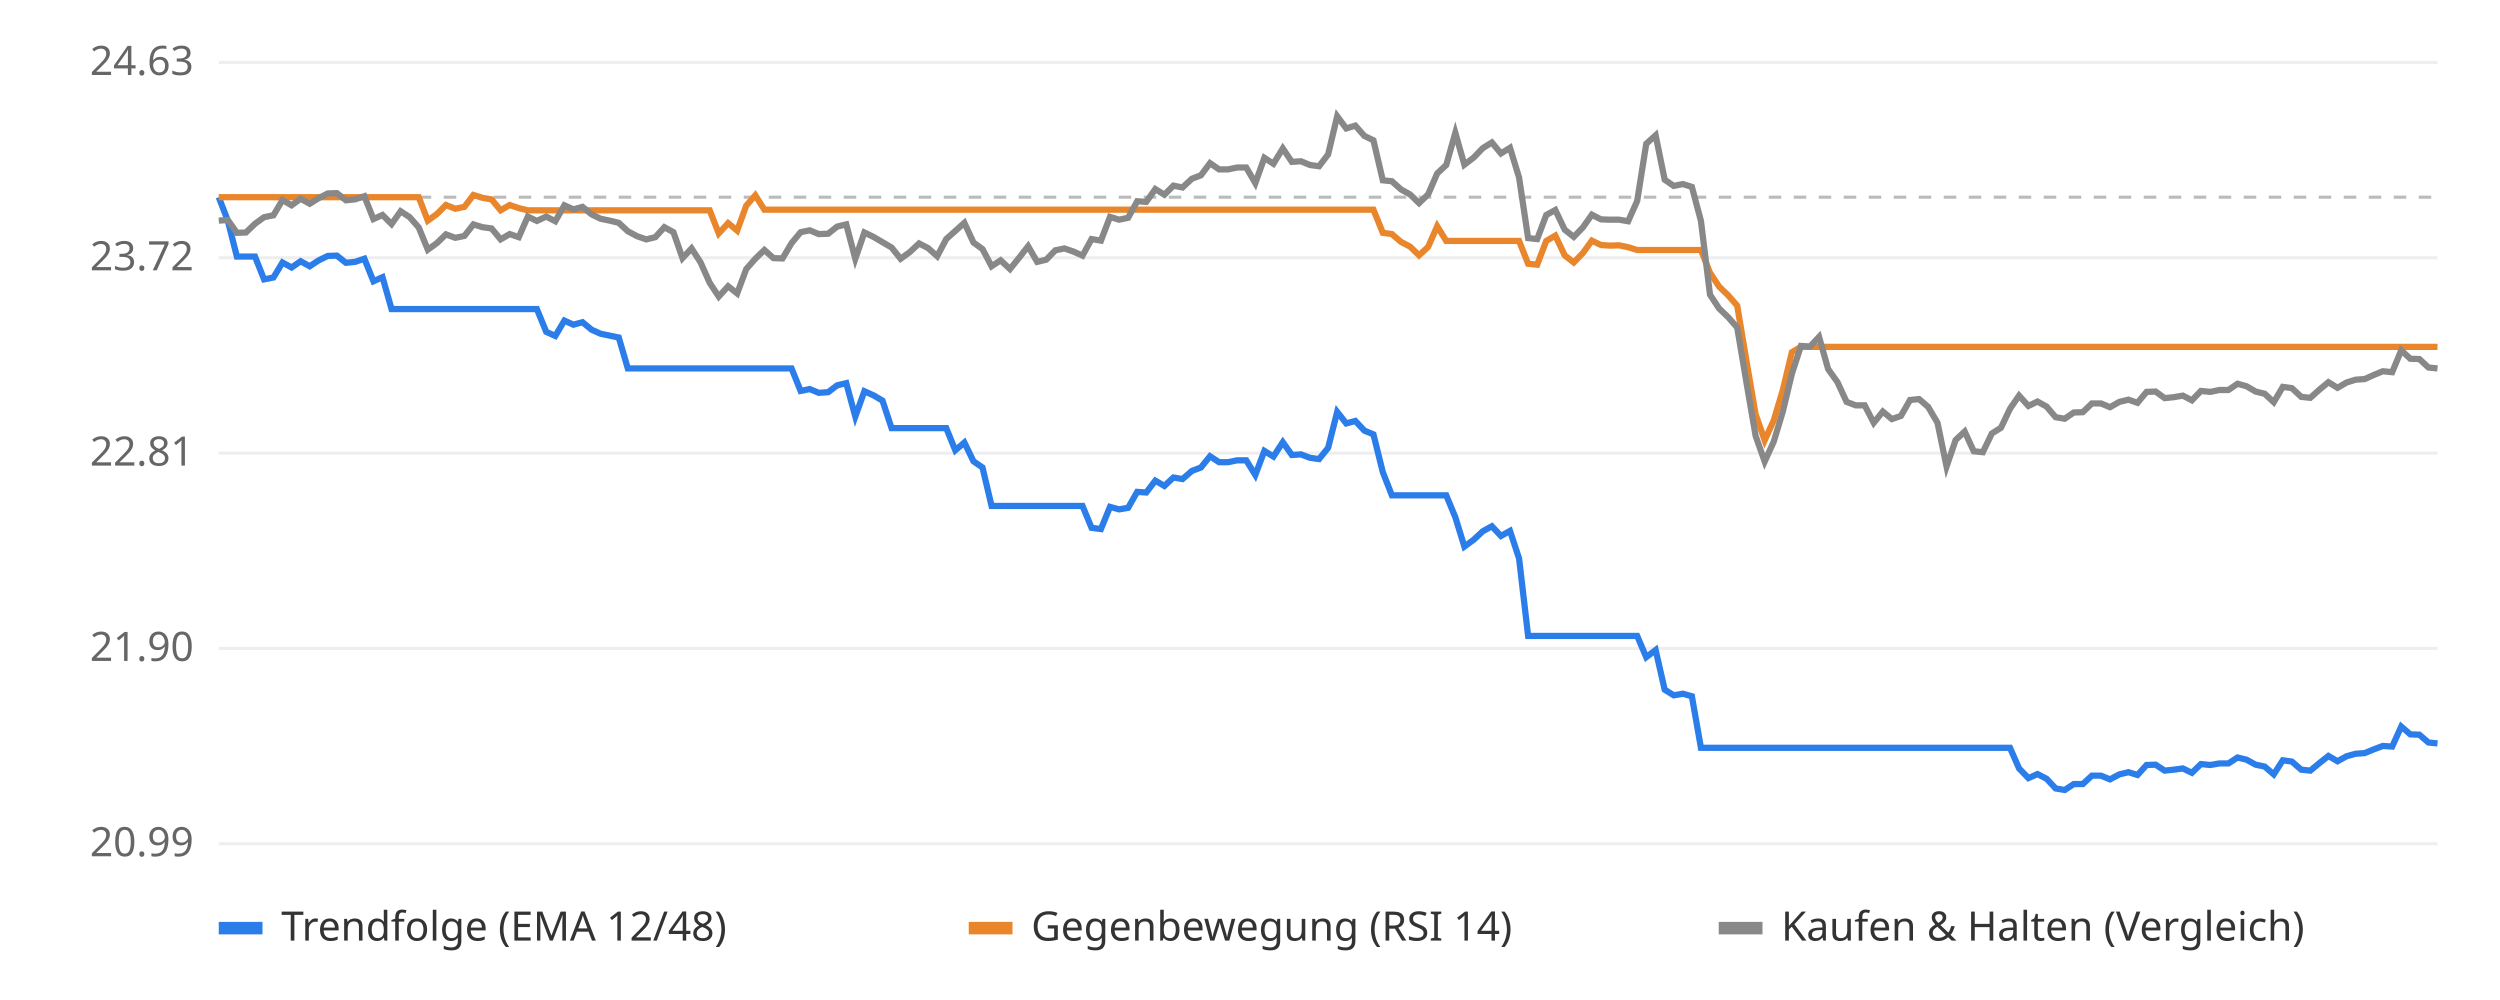
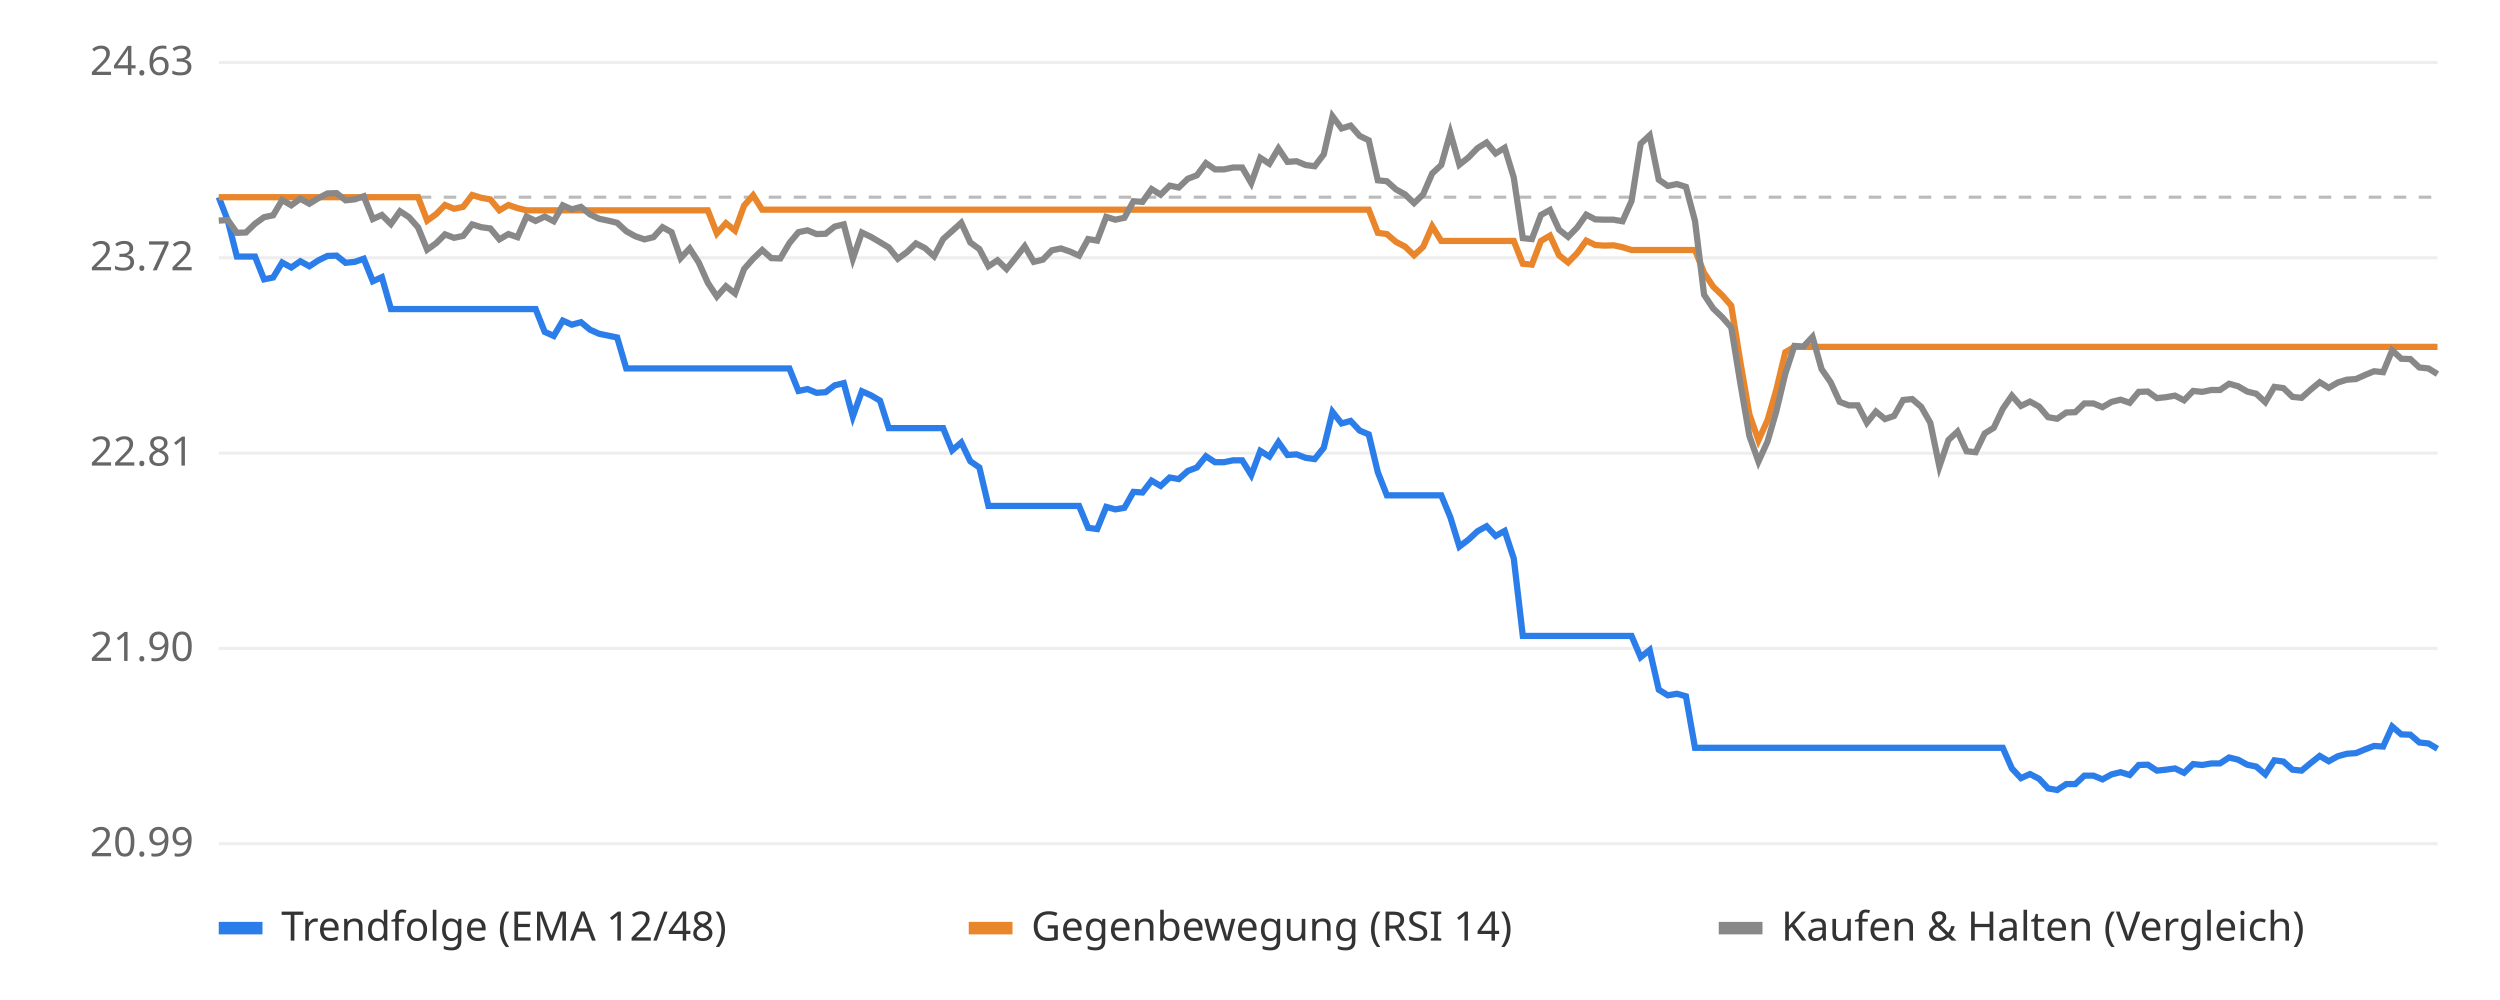
<svg xmlns="http://www.w3.org/2000/svg" viewBox="0 0 800 320" font-family="sans-serif" font-size="13">
  <rect width="800" height="320" fill="#ffffff" />
  <line x1="70" x2="780" y1="270.0" y2="270.0" stroke="#eeeeee" />
  <text x="62" y="274.0" text-anchor="end" fill="#666">20.99</text>
  <line x1="70" x2="780" y1="207.5" y2="207.5" stroke="#eeeeee" />
  <text x="62" y="211.5" text-anchor="end" fill="#666">21.90</text>
  <line x1="70" x2="780" y1="145.0" y2="145.0" stroke="#eeeeee" />
  <text x="62" y="149.0" text-anchor="end" fill="#666">22.81</text>
  <line x1="70" x2="780" y1="82.5" y2="82.5" stroke="#eeeeee" />
  <text x="62" y="86.5" text-anchor="end" fill="#666">23.72</text>
  <line x1="70" x2="780" y1="20.0" y2="20.0" stroke="#eeeeee" />
  <text x="62" y="24.0" text-anchor="end" fill="#666">24.63</text>
  <line x1="70" x2="780" y1="63.1" y2="63.1" stroke="#bbbbbb" stroke-dasharray="4 4" />
-   <polyline points="70.0,63.1 72.9,70.6 75.8,82.1 78.7,82.1 81.6,82.1 84.5,89.4 87.5,88.8 90.4,84.0 93.3,85.6 96.2,83.6 99.1,85.2 102.0,83.3 104.9,81.9 107.8,81.8 110.7,84.1 113.6,83.8 116.6,82.8 119.5,90.0 122.4,88.7 125.3,98.9 128.2,98.9 131.1,98.9 134.0,98.9 136.9,98.9 139.8,98.9 142.7,98.9 145.7,98.9 148.6,98.9 151.5,98.9 154.4,98.9 157.3,98.9 160.2,98.9 163.1,98.9 166.0,98.9 168.9,98.9 171.8,98.9 174.8,106.2 177.7,107.5 180.6,102.6 183.5,103.9 186.4,103.1 189.3,105.5 192.2,106.8 195.1,107.4 198.0,108.0 200.9,117.9 203.9,117.9 206.8,117.9 209.7,117.9 212.6,117.9 215.5,117.9 218.4,117.9 221.3,117.9 224.2,117.9 227.1,117.9 230.0,117.9 233.0,117.9 235.9,117.9 238.8,117.9 241.7,117.9 244.6,117.9 247.5,117.9 250.4,117.9 253.3,117.9 256.2,125.1 259.1,124.5 262.0,125.7 265.0,125.5 267.9,123.3 270.8,122.6 273.7,133.3 276.6,125.2 279.5,126.5 282.4,128.2 285.3,137.0 288.2,137.0 291.1,137.0 294.1,137.0 297.0,137.0 299.9,137.0 302.8,137.0 305.7,144.1 308.6,141.6 311.5,147.6 314.4,149.6 317.3,161.9 320.2,161.9 323.2,161.9 326.1,161.9 329.0,161.9 331.9,161.9 334.8,161.9 337.7,161.9 340.6,161.9 343.5,161.9 346.4,161.9 349.3,168.9 352.3,169.3 355.2,162.2 358.1,163.0 361.0,162.5 363.9,157.4 366.8,157.6 369.7,153.8 372.6,155.5 375.5,152.8 378.4,153.3 381.4,150.7 384.3,149.6 387.2,146.0 390.1,147.9 393.0,147.9 395.9,147.3 398.8,147.3 401.7,152.0 404.6,144.3 407.5,146.1 410.5,141.5 413.4,145.6 416.3,145.4 419.2,146.5 422.1,146.9 425.0,143.3 427.9,131.8 430.8,135.5 433.7,134.7 436.6,137.8 439.5,139.0 442.5,151.1 445.4,158.5 448.3,158.5 451.2,158.5 454.1,158.5 457.0,158.5 459.9,158.5 462.8,158.5 465.7,165.5 468.6,174.9 471.6,172.7 474.5,170.0 477.4,168.4 480.3,171.5 483.2,169.9 486.1,178.7 489.0,203.5 491.9,203.5 494.8,203.5 497.7,203.5 500.7,203.5 503.6,203.5 506.5,203.5 509.4,203.5 512.3,203.5 515.2,203.5 518.1,203.5 521.0,203.5 523.9,203.5 526.8,210.3 529.8,208.0 532.7,220.7 535.6,222.5 538.5,222.0 541.4,222.8 544.3,239.3 547.2,239.3 550.1,239.3 553.0,239.3 555.9,239.3 558.9,239.3 561.8,239.3 564.7,239.3 567.6,239.3 570.5,239.3 573.4,239.3 576.3,239.3 579.2,239.3 582.1,239.3 585.0,239.3 588.0,239.3 590.9,239.3 593.8,239.3 596.7,239.3 599.6,239.3 602.5,239.3 605.4,239.3 608.3,239.3 611.2,239.3 614.1,239.3 617.0,239.3 620.0,239.3 622.9,239.3 625.8,239.3 628.7,239.3 631.6,239.3 634.5,239.3 637.4,239.3 640.3,239.3 643.2,239.3 646.1,245.9 649.1,249.0 652.0,247.7 654.9,249.2 657.8,252.3 660.7,252.8 663.6,250.9 666.5,250.9 669.4,248.2 672.3,248.2 675.2,249.4 678.2,247.8 681.1,247.1 684.0,248.0 686.9,244.8 689.8,244.7 692.7,246.6 695.6,246.3 698.5,245.9 701.4,247.3 704.3,244.5 707.3,244.8 710.2,244.3 713.1,244.3 716.0,242.4 718.9,243.1 721.8,244.7 724.7,245.3 727.6,247.8 730.5,243.3 733.4,243.7 736.4,246.3 739.3,246.6 742.2,244.2 745.1,241.9 748.0,243.6 750.9,242.0 753.8,241.2 756.7,241.0 759.6,239.8 762.5,238.7 765.5,238.9 768.4,232.5 771.3,235.0 774.2,235.1 777.1,237.6 780.0,237.9" fill="none" stroke="#2b7de9" stroke-width="2" />
-   <polyline points="70.0,63.1 72.9,63.1 75.8,63.1 78.7,63.1 81.6,63.1 84.5,63.1 87.5,63.1 90.4,63.1 93.3,63.1 96.2,63.1 99.1,63.1 102.0,63.1 104.9,63.1 107.8,63.1 110.7,63.1 113.6,63.1 116.6,63.1 119.5,63.1 122.4,63.1 125.3,63.1 128.2,63.1 131.1,63.1 134.0,63.1 136.9,70.6 139.8,68.5 142.7,65.6 145.7,66.8 148.6,66.2 151.5,62.4 154.4,63.3 157.3,63.8 160.2,67.3 163.1,65.6 166.0,66.6 168.9,67.3 171.8,67.3 174.8,67.3 177.7,67.3 180.6,67.3 183.5,67.3 186.4,67.3 189.3,67.3 192.2,67.3 195.1,67.3 198.0,67.3 200.9,67.3 203.9,67.3 206.8,67.3 209.7,67.3 212.6,67.3 215.5,67.3 218.4,67.3 221.3,67.3 224.2,67.3 227.1,67.3 230.0,74.7 233.0,71.4 235.9,73.8 238.8,65.8 241.7,62.5 244.6,67.1 247.5,67.1 250.4,67.1 253.3,67.1 256.2,67.1 259.1,67.1 262.0,67.1 265.0,67.1 267.9,67.1 270.8,67.1 273.7,67.1 276.6,67.1 279.5,67.1 282.4,67.1 285.3,67.1 288.2,67.1 291.1,67.1 294.1,67.1 297.0,67.1 299.9,67.1 302.8,67.1 305.7,67.1 308.6,67.1 311.5,67.1 314.4,67.1 317.3,67.1 320.2,67.1 323.2,67.1 326.1,67.1 329.0,67.1 331.9,67.1 334.8,67.1 337.7,67.1 340.6,67.1 343.5,67.1 346.4,67.1 349.3,67.1 352.3,67.1 355.2,67.1 358.1,67.1 361.0,67.1 363.9,67.1 366.8,67.1 369.7,67.1 372.6,67.1 375.5,67.1 378.4,67.1 381.4,67.1 384.3,67.1 387.2,67.1 390.1,67.1 393.0,67.1 395.9,67.1 398.8,67.1 401.7,67.1 404.6,67.1 407.5,67.1 410.5,67.1 413.4,67.1 416.3,67.1 419.2,67.1 422.1,67.1 425.0,67.1 427.9,67.1 430.8,67.1 433.7,67.1 436.6,67.1 439.5,67.1 442.5,74.5 445.4,74.9 448.3,77.4 451.2,78.9 454.1,81.7 457.0,79.0 459.9,72.4 462.8,77.1 465.7,77.1 468.6,77.1 471.6,77.1 474.5,77.1 477.4,77.1 480.3,77.1 483.2,77.1 486.1,77.1 489.0,84.4 491.9,84.7 494.8,77.1 497.7,75.4 500.7,81.7 503.6,84.0 506.5,81.0 509.4,77.0 512.3,78.4 515.2,78.6 518.1,78.5 521.0,79.1 523.9,80.0 526.8,80.0 529.8,80.0 532.7,80.0 535.6,80.0 538.5,80.0 541.4,80.0 544.3,80.0 547.2,87.3 550.1,91.7 553.0,94.5 555.9,97.8 558.9,115.7 561.8,132.6 564.7,140.9 567.6,134.5 570.5,124.8 573.4,112.7 576.3,111.0 579.2,111.0 582.1,111.0 585.0,111.0 588.0,111.0 590.9,111.0 593.8,111.0 596.7,111.0 599.6,111.0 602.5,111.0 605.4,111.0 608.3,111.0 611.2,111.0 614.1,111.0 617.0,111.0 620.0,111.0 622.9,111.0 625.8,111.0 628.7,111.0 631.6,111.0 634.5,111.0 637.4,111.0 640.3,111.0 643.2,111.0 646.1,111.0 649.1,111.0 652.0,111.0 654.9,111.0 657.8,111.0 660.7,111.0 663.6,111.0 666.5,111.0 669.4,111.0 672.3,111.0 675.2,111.0 678.2,111.0 681.1,111.0 684.0,111.0 686.9,111.0 689.8,111.0 692.7,111.0 695.6,111.0 698.5,111.0 701.4,111.0 704.3,111.0 707.3,111.0 710.2,111.0 713.1,111.0 716.0,111.0 718.9,111.0 721.8,111.0 724.7,111.0 727.6,111.0 730.5,111.0 733.4,111.0 736.4,111.0 739.3,111.0 742.2,111.0 745.1,111.0 748.0,111.0 750.9,111.0 753.8,111.0 756.7,111.0 759.6,111.0 762.5,111.0 765.5,111.0 768.4,111.0 771.3,111.0 774.2,111.0 777.1,111.0 780.0,111.0" fill="none" stroke="#e9862b" stroke-width="2" />
-   <polyline points="70.0,70.6 72.9,70.4 75.8,74.5 78.7,74.4 81.6,71.6 84.5,69.5 87.5,68.9 90.4,64.0 93.3,65.7 96.2,63.6 99.1,65.2 102.0,63.4 104.9,61.9 107.8,61.8 110.7,64.1 113.6,63.8 116.6,62.8 119.5,70.1 122.4,68.8 125.3,71.7 128.2,67.6 131.1,69.5 134.0,72.8 136.9,79.9 139.8,77.8 142.7,75.0 145.7,76.1 148.6,75.5 151.5,71.8 154.4,72.7 157.3,73.1 160.2,76.6 163.1,74.9 166.0,75.9 168.9,69.3 171.8,70.7 174.8,69.3 177.7,70.8 180.6,65.7 183.5,67.0 186.4,66.2 189.3,68.6 192.2,70.0 195.1,70.6 198.0,71.3 200.9,74.0 203.9,75.6 206.8,76.6 209.7,75.9 212.6,72.7 215.5,74.3 218.4,82.6 221.3,79.5 224.2,84.0 227.1,90.5 230.0,94.9 233.0,91.6 235.9,93.9 238.8,86.1 241.7,82.8 244.6,80.0 247.5,82.6 250.4,82.7 253.3,77.8 256.2,74.3 259.1,73.7 262.0,74.9 265.0,74.8 267.9,72.5 270.8,71.8 273.7,82.8 276.6,74.4 279.5,75.8 282.4,77.5 285.3,79.2 288.2,82.8 291.1,80.7 294.1,77.9 297.0,79.4 299.9,82.0 302.8,76.5 305.7,73.9 308.6,71.3 311.5,77.6 314.4,79.7 317.3,85.2 320.2,83.3 323.2,86.1 326.1,82.5 329.0,78.8 331.9,83.8 334.8,83.1 337.7,80.1 340.6,79.5 343.5,80.5 346.4,81.8 349.3,76.5 352.3,77.0 355.2,69.4 358.1,70.3 361.0,69.7 363.9,64.4 366.8,64.6 369.7,60.5 372.6,62.3 375.5,59.4 378.4,60.0 381.4,57.2 384.3,56.1 387.2,52.2 390.1,54.2 393.0,54.2 395.9,53.6 398.8,53.6 401.7,58.6 404.6,50.5 407.5,52.4 410.5,47.5 413.4,51.8 416.3,51.6 419.2,52.8 422.1,53.2 425.0,49.4 427.9,37.2 430.8,41.1 433.7,40.2 436.6,43.5 439.5,44.9 442.5,57.7 445.4,58.0 448.3,60.6 451.2,62.2 454.1,65.0 457.0,62.2 459.9,55.5 462.8,52.8 465.7,42.5 468.6,52.7 471.6,50.4 474.5,47.4 477.4,45.6 480.3,49.1 483.2,47.3 486.1,56.8 489.0,76.2 491.9,76.5 494.8,68.8 497.7,67.2 500.7,73.5 503.6,75.8 506.5,72.8 509.4,68.7 512.3,70.2 515.2,70.3 518.1,70.3 521.0,70.8 523.9,64.3 526.8,46.0 529.8,43.3 532.7,57.5 535.6,59.5 538.5,58.9 541.4,59.8 544.3,70.7 547.2,94.3 550.1,98.7 553.0,101.5 555.9,104.8 558.9,122.6 561.8,139.5 564.7,147.7 567.6,141.3 570.5,131.7 573.4,119.6 576.3,110.7 579.2,110.9 582.1,107.8 585.0,118.1 588.0,122.3 590.9,128.6 593.8,129.7 596.7,129.7 599.6,135.3 602.5,131.7 605.4,134.1 608.3,133.1 611.2,128.0 614.1,127.7 617.0,130.2 620.0,135.3 622.9,149.3 625.8,140.8 628.7,138.1 631.6,144.4 634.5,144.7 637.4,138.7 640.3,136.9 643.2,130.8 646.1,126.6 649.1,129.9 652.0,128.5 654.9,130.1 657.8,133.5 660.7,134.0 663.6,132.0 666.5,131.9 669.4,129.1 672.3,129.1 675.2,130.3 678.2,128.6 681.1,127.9 684.0,128.9 686.9,125.4 689.8,125.3 692.7,127.4 695.6,127.1 698.5,126.6 701.4,128.1 704.3,125.1 707.3,125.4 710.2,124.8 713.1,124.8 716.0,122.8 718.9,123.6 721.8,125.3 724.7,126.0 727.6,128.7 730.5,123.8 733.4,124.2 736.4,127.0 739.3,127.3 742.2,124.7 745.1,122.3 748.0,124.1 750.9,122.4 753.8,121.5 756.7,121.3 759.6,120.0 762.5,118.8 765.5,119.1 768.4,112.1 771.3,114.8 774.2,114.9 777.1,117.6 780.0,117.9" fill="none" stroke="#888888" stroke-width="2" />
+   <polyline points="70.0,63.1 72.9,70.6 75.8,82.1 78.7,82.1 81.6,82.1 84.5,89.4 87.4,88.8 90.3,84.0 93.2,85.6 96.1,83.6 99.0,85.2 101.9,83.3 104.8,81.9 107.7,81.8 110.6,84.1 113.5,83.8 116.4,82.8 119.3,90.0 122.2,88.7 125.1,98.9 128.0,98.9 130.9,98.9 133.8,98.9 136.7,98.9 139.6,98.9 142.4,98.9 145.3,98.9 148.2,98.9 151.1,98.9 154.0,98.9 156.9,98.9 159.8,98.9 162.7,98.9 165.6,98.9 168.5,98.9 171.4,98.9 174.3,106.2 177.2,107.5 180.1,102.6 183.0,103.9 185.9,103.1 188.8,105.5 191.7,106.8 194.6,107.4 197.5,108.0 200.4,117.9 203.3,117.9 206.2,117.9 209.1,117.9 212.0,117.9 214.9,117.9 217.8,117.9 220.7,117.9 223.6,117.9 226.5,117.9 229.4,117.9 232.3,117.9 235.2,117.9 238.1,117.9 241.0,117.9 243.9,117.9 246.8,117.9 249.7,117.9 252.6,117.9 255.5,125.1 258.4,124.5 261.3,125.7 264.2,125.5 267.1,123.3 270.0,122.6 272.9,133.3 275.8,125.2 278.7,126.5 281.6,128.2 284.4,137.0 287.3,137.0 290.2,137.0 293.1,137.0 296.0,137.0 298.9,137.0 301.8,137.0 304.7,144.1 307.6,141.6 310.5,147.6 313.4,149.6 316.3,161.9 319.2,161.9 322.1,161.9 325.0,161.9 327.9,161.9 330.8,161.9 333.7,161.9 336.6,161.9 339.5,161.9 342.4,161.9 345.3,161.9 348.2,168.9 351.1,169.3 354.0,162.2 356.9,163.0 359.8,162.5 362.7,157.4 365.6,157.6 368.5,153.8 371.4,155.5 374.3,152.8 377.2,153.3 380.1,150.7 383.0,149.6 385.9,146.0 388.8,147.9 391.7,147.9 394.6,147.3 397.5,147.3 400.4,152.0 403.3,144.3 406.2,146.1 409.1,141.5 412.0,145.6 414.9,145.4 417.8,146.5 420.7,146.9 423.6,143.3 426.4,131.8 429.3,135.5 432.2,134.7 435.1,137.8 438.0,139.0 440.9,151.1 443.8,158.5 446.7,158.5 449.6,158.5 452.5,158.5 455.4,158.5 458.3,158.5 461.2,158.5 464.1,165.5 467.0,174.9 469.9,172.7 472.8,170.0 475.7,168.4 478.6,171.5 481.5,169.9 484.4,178.7 487.3,203.5 490.2,203.5 493.1,203.5 496.0,203.5 498.9,203.5 501.8,203.5 504.7,203.5 507.6,203.5 510.5,203.5 513.4,203.5 516.3,203.5 519.2,203.5 522.1,203.5 525.0,210.3 527.9,208.0 530.8,220.7 533.7,222.5 536.6,222.0 539.5,222.8 542.4,239.3 545.3,239.3 548.2,239.3 551.1,239.3 554.0,239.3 556.9,239.3 559.8,239.3 562.7,239.3 565.6,239.3 568.4,239.3 571.3,239.3 574.2,239.3 577.1,239.3 580.0,239.3 582.9,239.3 585.8,239.3 588.7,239.3 591.6,239.3 594.5,239.3 597.4,239.3 600.3,239.3 603.2,239.3 606.1,239.3 609.0,239.3 611.9,239.3 614.8,239.3 617.7,239.3 620.6,239.3 623.5,239.3 626.4,239.3 629.3,239.3 632.2,239.3 635.1,239.3 638.0,239.3 640.9,239.3 643.8,245.9 646.7,249.0 649.6,247.7 652.5,249.2 655.4,252.3 658.3,252.8 661.2,250.9 664.1,250.9 667.0,248.2 669.9,248.2 672.8,249.4 675.7,247.8 678.6,247.1 681.5,248.0 684.4,244.8 687.3,244.7 690.2,246.6 693.1,246.3 696.0,245.9 698.9,247.3 701.8,244.5 704.7,244.8 707.6,244.3 710.4,244.3 713.3,242.4 716.2,243.1 719.1,244.7 722.0,245.3 724.9,247.8 727.8,243.3 730.7,243.7 733.6,246.3 736.5,246.6 739.4,244.2 742.3,241.9 745.2,243.6 748.1,242.0 751.0,241.2 753.9,241.0 756.8,239.8 759.7,238.7 762.6,238.9 765.5,232.5 768.4,235.0 771.3,235.1 774.2,237.6 777.1,237.9 780.0,239.6" fill="none" stroke="#2b7de9" stroke-width="2" />
+   <polyline points="70.0,63.1 72.9,63.1 75.8,63.1 78.7,63.1 81.6,63.1 84.5,63.1 87.4,63.1 90.3,63.1 93.2,63.1 96.1,63.1 99.0,63.1 101.9,63.1 104.8,63.1 107.7,63.1 110.6,63.1 113.5,63.1 116.4,63.1 119.3,63.1 122.2,63.1 125.1,63.1 128.0,63.1 130.9,63.1 133.8,63.1 136.7,70.6 139.6,68.5 142.4,65.6 145.3,66.8 148.2,66.2 151.1,62.4 154.0,63.3 156.9,63.8 159.8,67.3 162.7,65.6 165.6,66.6 168.5,67.3 171.4,67.3 174.3,67.3 177.2,67.3 180.1,67.3 183.0,67.3 185.9,67.3 188.8,67.3 191.7,67.3 194.6,67.3 197.5,67.3 200.4,67.3 203.3,67.3 206.2,67.3 209.1,67.3 212.0,67.3 214.9,67.3 217.8,67.3 220.7,67.3 223.6,67.3 226.5,67.3 229.4,74.7 232.3,71.4 235.2,73.8 238.1,65.8 241.0,62.5 243.9,67.1 246.8,67.1 249.7,67.1 252.6,67.1 255.5,67.1 258.4,67.1 261.3,67.1 264.2,67.1 267.1,67.1 270.0,67.1 272.9,67.1 275.8,67.1 278.7,67.1 281.6,67.1 284.4,67.1 287.3,67.1 290.2,67.1 293.1,67.1 296.0,67.1 298.9,67.1 301.8,67.1 304.7,67.1 307.6,67.1 310.5,67.1 313.4,67.1 316.3,67.1 319.2,67.1 322.1,67.1 325.0,67.1 327.9,67.1 330.8,67.1 333.7,67.1 336.6,67.1 339.5,67.1 342.4,67.1 345.3,67.1 348.2,67.1 351.1,67.1 354.0,67.1 356.9,67.1 359.8,67.1 362.7,67.1 365.6,67.1 368.5,67.1 371.4,67.1 374.3,67.1 377.2,67.1 380.1,67.1 383.0,67.1 385.9,67.1 388.8,67.1 391.7,67.1 394.6,67.1 397.5,67.1 400.4,67.1 403.3,67.1 406.2,67.1 409.1,67.1 412.0,67.1 414.9,67.1 417.8,67.1 420.7,67.1 423.6,67.1 426.4,67.1 429.3,67.1 432.2,67.1 435.1,67.1 438.0,67.1 440.9,74.5 443.8,74.9 446.7,77.4 449.6,78.9 452.5,81.7 455.4,79.0 458.3,72.4 461.2,77.1 464.1,77.1 467.0,77.1 469.9,77.1 472.8,77.1 475.7,77.1 478.6,77.1 481.5,77.1 484.4,77.1 487.3,84.4 490.2,84.7 493.1,77.1 496.0,75.4 498.9,81.7 501.8,84.0 504.7,81.0 507.6,77.0 510.5,78.4 513.4,78.6 516.3,78.5 519.2,79.1 522.1,80.0 525.0,80.0 527.9,80.0 530.8,80.0 533.7,80.0 536.6,80.0 539.5,80.0 542.4,80.0 545.3,87.3 548.2,91.7 551.1,94.5 554.0,97.8 556.9,115.7 559.8,132.6 562.7,140.9 565.6,134.5 568.4,124.8 571.3,112.7 574.2,111.0 577.1,111.0 580.0,111.0 582.9,111.0 585.8,111.0 588.7,111.0 591.6,111.0 594.5,111.0 597.4,111.0 600.3,111.0 603.2,111.0 606.1,111.0 609.0,111.0 611.9,111.0 614.8,111.0 617.7,111.0 620.6,111.0 623.5,111.0 626.4,111.0 629.3,111.0 632.2,111.0 635.1,111.0 638.0,111.0 640.9,111.0 643.8,111.0 646.7,111.0 649.6,111.0 652.5,111.0 655.4,111.0 658.3,111.0 661.2,111.0 664.1,111.0 667.0,111.0 669.9,111.0 672.8,111.0 675.7,111.0 678.6,111.0 681.5,111.0 684.4,111.0 687.3,111.0 690.2,111.0 693.1,111.0 696.0,111.0 698.9,111.0 701.8,111.0 704.7,111.0 707.6,111.0 710.4,111.0 713.3,111.0 716.2,111.0 719.1,111.0 722.0,111.0 724.9,111.0 727.8,111.0 730.7,111.0 733.6,111.0 736.5,111.0 739.4,111.0 742.3,111.0 745.2,111.0 748.1,111.0 751.0,111.0 753.9,111.0 756.8,111.0 759.7,111.0 762.6,111.0 765.5,111.0 768.4,111.0 771.3,111.0 774.2,111.0 777.1,111.0 780.0,111.0" fill="none" stroke="#e9862b" stroke-width="2" />
+   <polyline points="70.0,70.6 72.9,70.4 75.8,74.5 78.7,74.4 81.6,71.6 84.5,69.5 87.4,68.9 90.3,64.0 93.2,65.7 96.1,63.6 99.0,65.2 101.9,63.4 104.8,61.9 107.7,61.8 110.6,64.1 113.5,63.8 116.4,62.8 119.3,70.1 122.2,68.8 125.1,71.7 128.0,67.6 130.9,69.5 133.8,72.8 136.7,79.9 139.6,77.8 142.4,75.0 145.3,76.1 148.2,75.5 151.1,71.8 154.0,72.7 156.9,73.1 159.8,76.6 162.7,74.9 165.6,75.9 168.5,69.3 171.4,70.7 174.3,69.3 177.2,70.8 180.1,65.7 183.0,67.0 185.9,66.2 188.8,68.6 191.7,70.0 194.6,70.6 197.5,71.3 200.4,74.0 203.3,75.6 206.2,76.6 209.1,75.9 212.0,72.7 214.9,74.3 217.8,82.6 220.7,79.5 223.6,84.0 226.5,90.5 229.4,94.9 232.3,91.6 235.2,93.9 238.1,86.1 241.0,82.8 243.9,80.0 246.8,82.6 249.7,82.7 252.6,77.8 255.5,74.3 258.4,73.7 261.3,74.9 264.2,74.8 267.1,72.5 270.0,71.8 272.9,82.8 275.8,74.4 278.7,75.8 281.6,77.5 284.4,79.2 287.3,82.8 290.2,80.7 293.1,77.9 296.0,79.4 298.9,82.0 301.8,76.5 304.7,73.9 307.6,71.3 310.5,77.6 313.4,79.7 316.3,85.2 319.2,83.3 322.1,86.1 325.0,82.5 327.9,78.8 330.8,83.8 333.7,83.1 336.6,80.1 339.5,79.5 342.4,80.5 345.3,81.8 348.2,76.5 351.1,77.0 354.0,69.4 356.9,70.3 359.8,69.7 362.7,64.4 365.6,64.6 368.5,60.5 371.4,62.3 374.3,59.4 377.2,60.0 380.1,57.2 383.0,56.1 385.9,52.2 388.8,54.2 391.7,54.2 394.6,53.6 397.5,53.6 400.4,58.6 403.3,50.5 406.2,52.4 409.1,47.5 412.0,51.8 414.9,51.6 417.8,52.8 420.7,53.2 423.6,49.4 426.4,37.2 429.3,41.1 432.2,40.2 435.1,43.5 438.0,44.9 440.9,57.7 443.8,58.0 446.7,60.6 449.6,62.2 452.5,65.0 455.4,62.2 458.3,55.5 461.2,52.8 464.1,42.5 467.0,52.7 469.9,50.4 472.8,47.4 475.7,45.6 478.6,49.1 481.5,47.3 484.4,56.8 487.3,76.2 490.2,76.5 493.1,68.8 496.0,67.2 498.9,73.5 501.8,75.8 504.7,72.8 507.6,68.7 510.5,70.2 513.4,70.3 516.3,70.3 519.2,70.8 522.1,64.3 525.0,46.0 527.9,43.3 530.8,57.5 533.7,59.5 536.6,58.9 539.5,59.8 542.4,70.7 545.3,94.3 548.2,98.7 551.1,101.5 554.0,104.8 556.9,122.6 559.8,139.5 562.7,147.7 565.6,141.3 568.4,131.7 571.3,119.6 574.2,110.7 577.1,110.9 580.0,107.8 582.9,118.1 585.8,122.3 588.7,128.6 591.6,129.7 594.5,129.7 597.4,135.3 600.3,131.7 603.2,134.1 606.1,133.1 609.0,128.0 611.9,127.7 614.8,130.2 617.7,135.3 620.6,149.3 623.5,140.8 626.4,138.1 629.3,144.4 632.2,144.7 635.1,138.7 638.0,136.9 640.9,130.8 643.8,126.6 646.7,129.9 649.6,128.5 652.5,130.1 655.4,133.5 658.3,134.0 661.2,132.0 664.1,131.9 667.0,129.1 669.9,129.1 672.8,130.3 675.7,128.6 678.6,127.9 681.5,128.9 684.4,125.4 687.3,125.3 690.2,127.4 693.1,127.1 696.0,126.6 698.9,128.1 701.8,125.1 704.7,125.4 707.6,124.8 710.4,124.8 713.3,122.8 716.2,123.6 719.1,125.3 722.0,126.0 724.9,128.7 727.8,123.8 730.7,124.2 733.6,127.0 736.5,127.3 739.4,124.7 742.3,122.3 745.2,124.1 748.1,122.4 751.0,121.5 753.9,121.3 756.8,120.0 759.7,118.8 762.6,119.1 765.5,112.1 768.4,114.8 771.3,114.9 774.2,117.6 777.1,117.9 780.0,119.7" fill="none" stroke="#888888" stroke-width="2" />
  <rect x="70" y="295" width="14" height="4" fill="#2b7de9" />
  <text x="90" y="301" fill="#333">Trendfolge (EMA 12/48)</text>
  <rect x="310" y="295" width="14" height="4" fill="#e9862b" />
  <text x="330" y="301" fill="#333">Gegenbewegung (RSI 14)</text>
  <rect x="550" y="295" width="14" height="4" fill="#888888" />
  <text x="570" y="301" fill="#333">Kaufen &amp; Halten (Vergleich)</text>
</svg>
